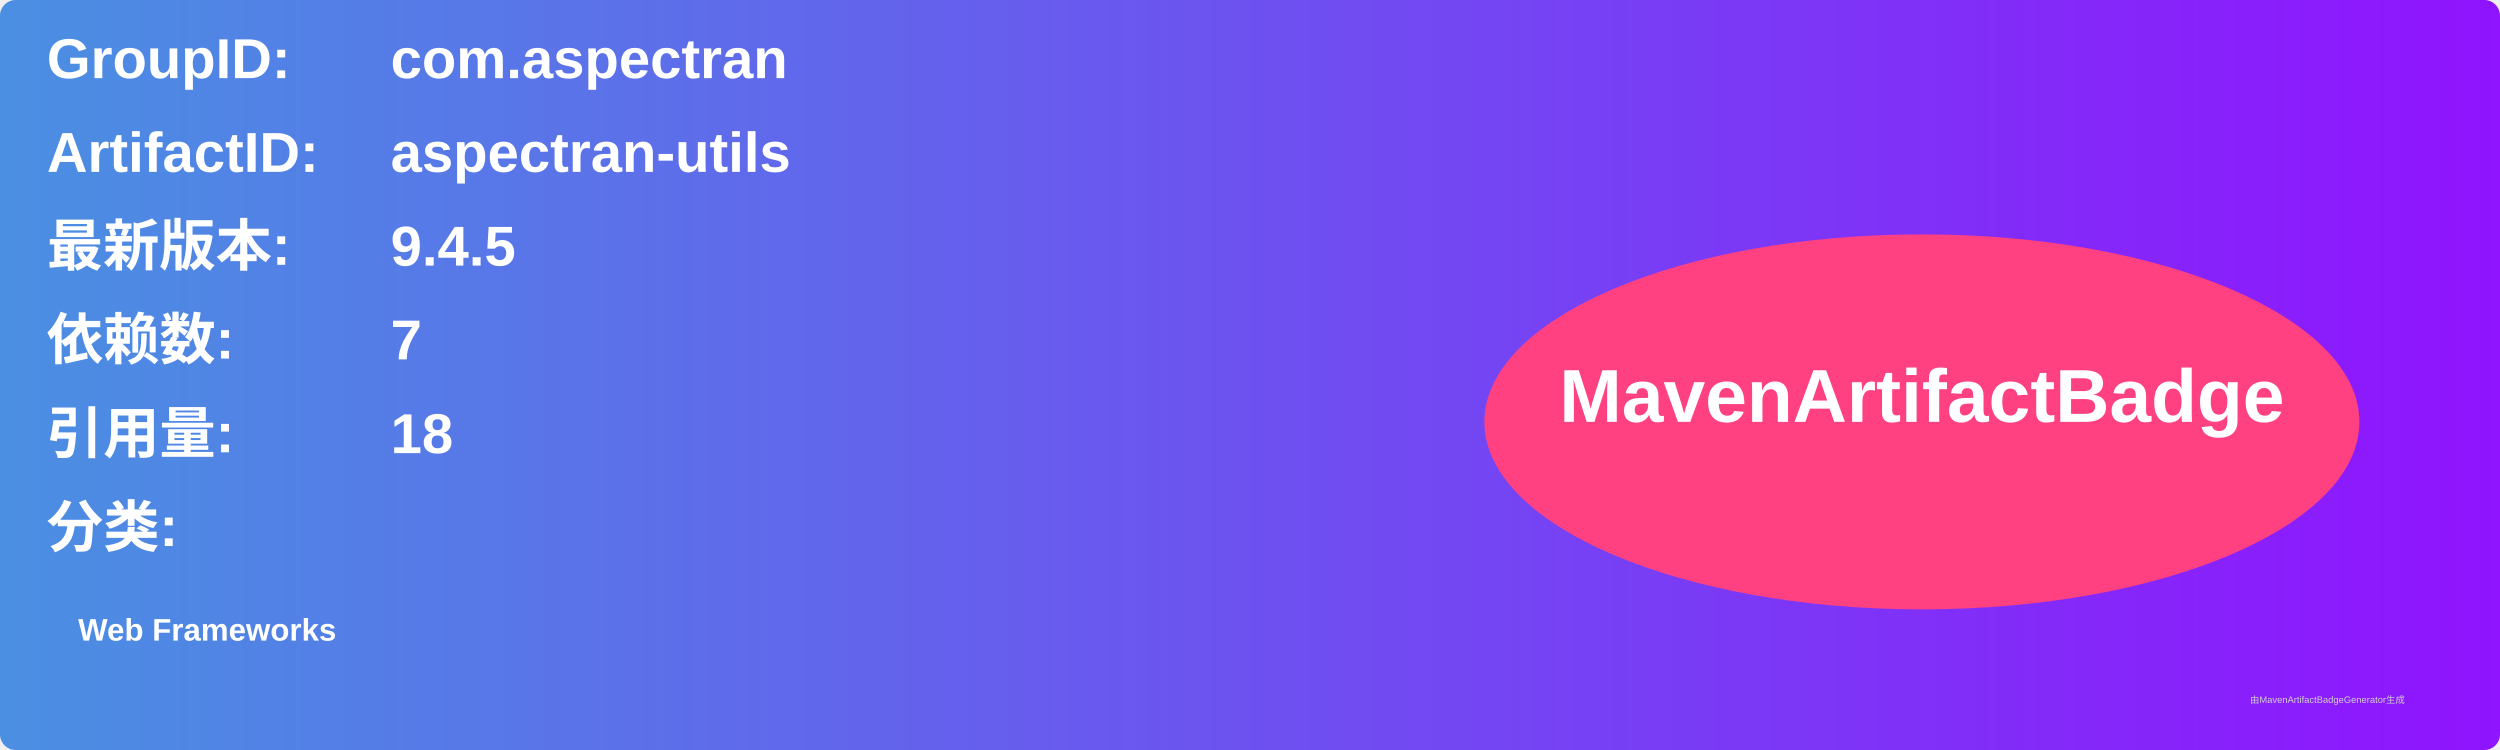
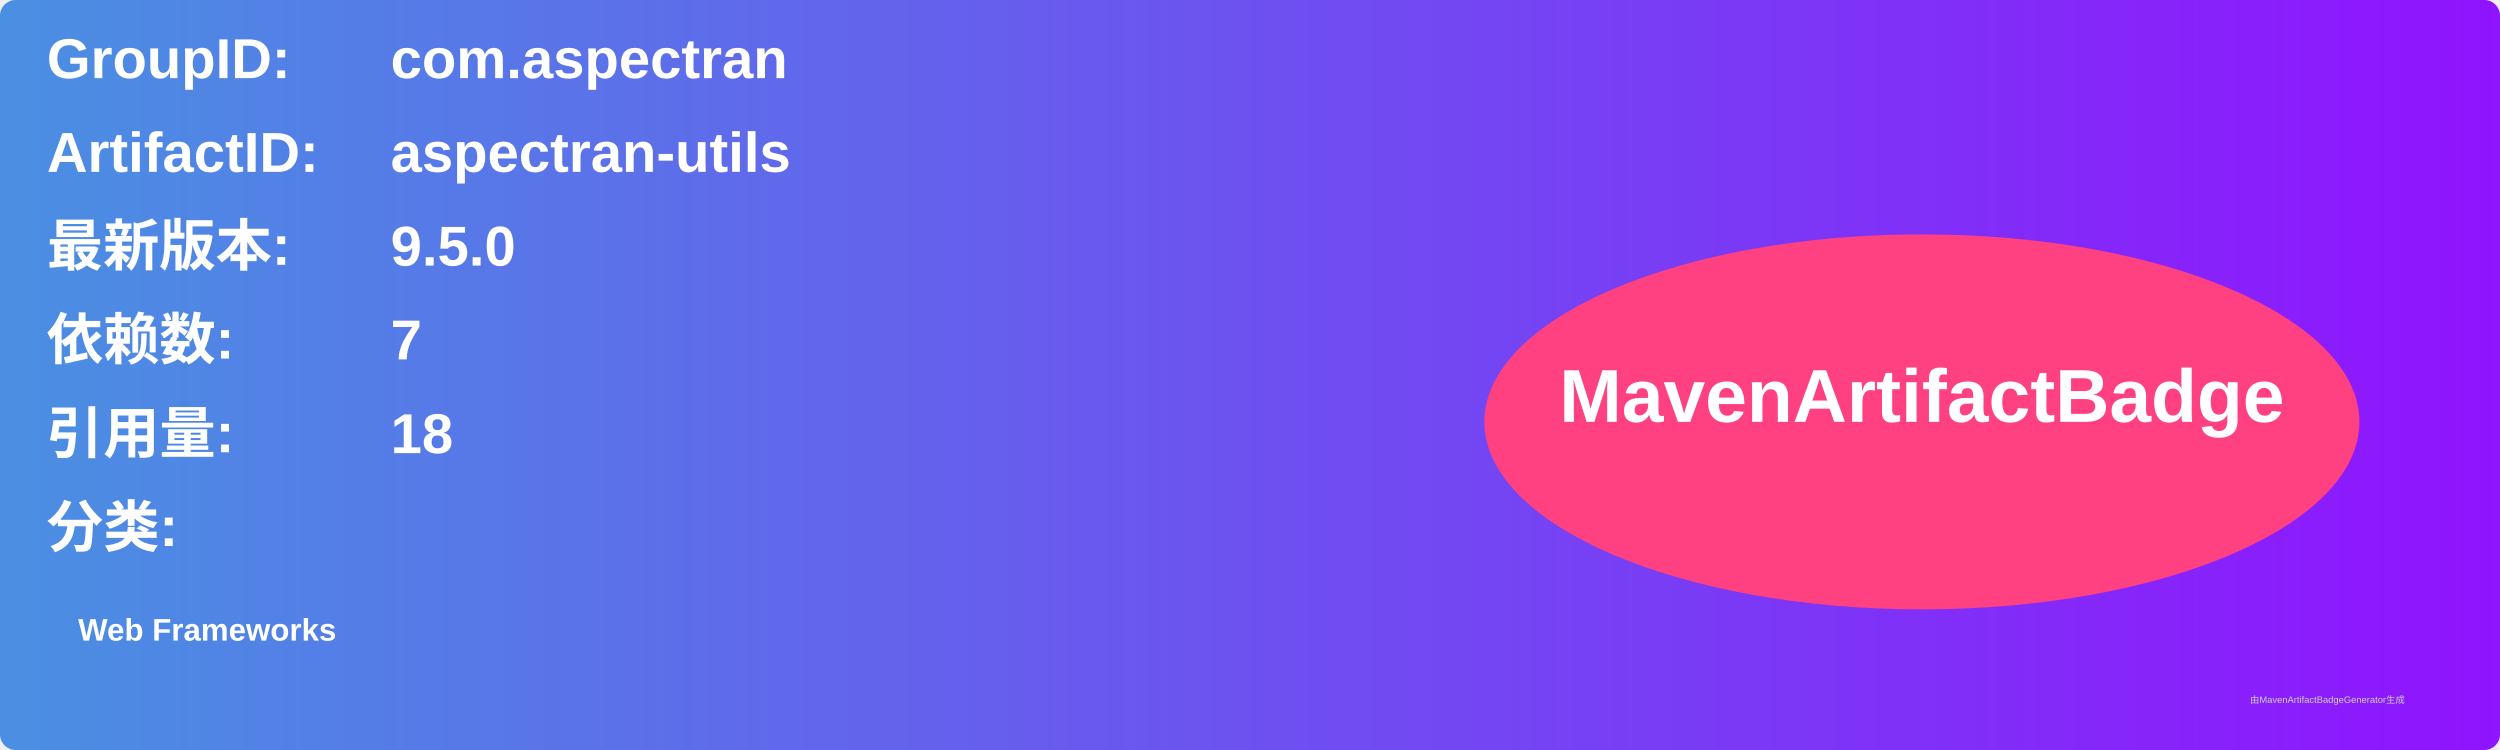
<svg xmlns="http://www.w3.org/2000/svg" width="800" height="240" viewBox="0 0 800 240">
  <linearGradient id="grad" x1="0%" y1="0%" x2="100%" y2="0%">
    <stop offset="0%" stop-color="#4a90e2" />
    <stop offset="100%" stop-color="#9013fe" />
  </linearGradient>
  <rect width="100%" height="100%" rx="5" ry="5" fill="url(#grad)" />
  <g transform="translate(15, 15)">
    <text x="0" y="10" font-family="Arial" font-size="18" fill="white" font-weight="bold" width="260">GroupID:</text>
    <text x="110" y="10" font-family="Arial" font-size="18" fill="white" font-weight="bold" width="460">com.aspectran</text>
    <text x="0" y="40" font-family="Arial" font-size="18" fill="white" font-weight="bold" width="260">ArtifactID:</text>
    <text x="110" y="40" font-family="Arial" font-size="18" fill="white" font-weight="bold" width="460">aspectran-utils</text>
    <text x="0" y="70" font-family="Arial" font-size="18" fill="white" font-weight="bold">最新版本:</text>
    <text x="110" y="70" font-family="Arial" font-size="18" fill="white" font-weight="bold">
-       <tspan font-weight="bold">9.4.5</tspan>
+       <tspan font-weight="bold">9.5.0</tspan>
    </text>
    <text x="0" y="100" font-family="Arial" font-size="18" fill="white" font-weight="bold">依赖数: </text>
    <text x="110" y="100" font-family="Arial" font-size="18" fill="white">
      <tspan font-weight="bold">7</tspan>
    </text>
    <text x="0" y="130" font-family="Arial" font-size="18" fill="white" font-weight="bold">引用量: </text>
    <text x="110" y="130" font-family="Arial" font-size="18" fill="white">
      <tspan font-weight="bold">18</tspan>
    </text>
    <text x="0" y="160" font-family="Arial" font-size="18" fill="white" font-weight="bold">分类:</text>
    <text x="10" y="190" font-family="Arial" font-size="10" fill="white">
      <tspan font-weight="bold">Web Frameworks</tspan>
    </text>
    <ellipse cx="600" cy="120" rx="140" ry="60" fill="#ff4081" />
    <text x="600" y="120" text-anchor="middle" font-family="Arial" font-size="24" fill="white" font-weight="bold">MavenArtifactBadge</text>
  </g>
  <text x="720" y="225" font-family="Arial" font-size="3" fill="#d0d0d0">由MavenArtifactBadgeGenerator生成</text>
</svg>
